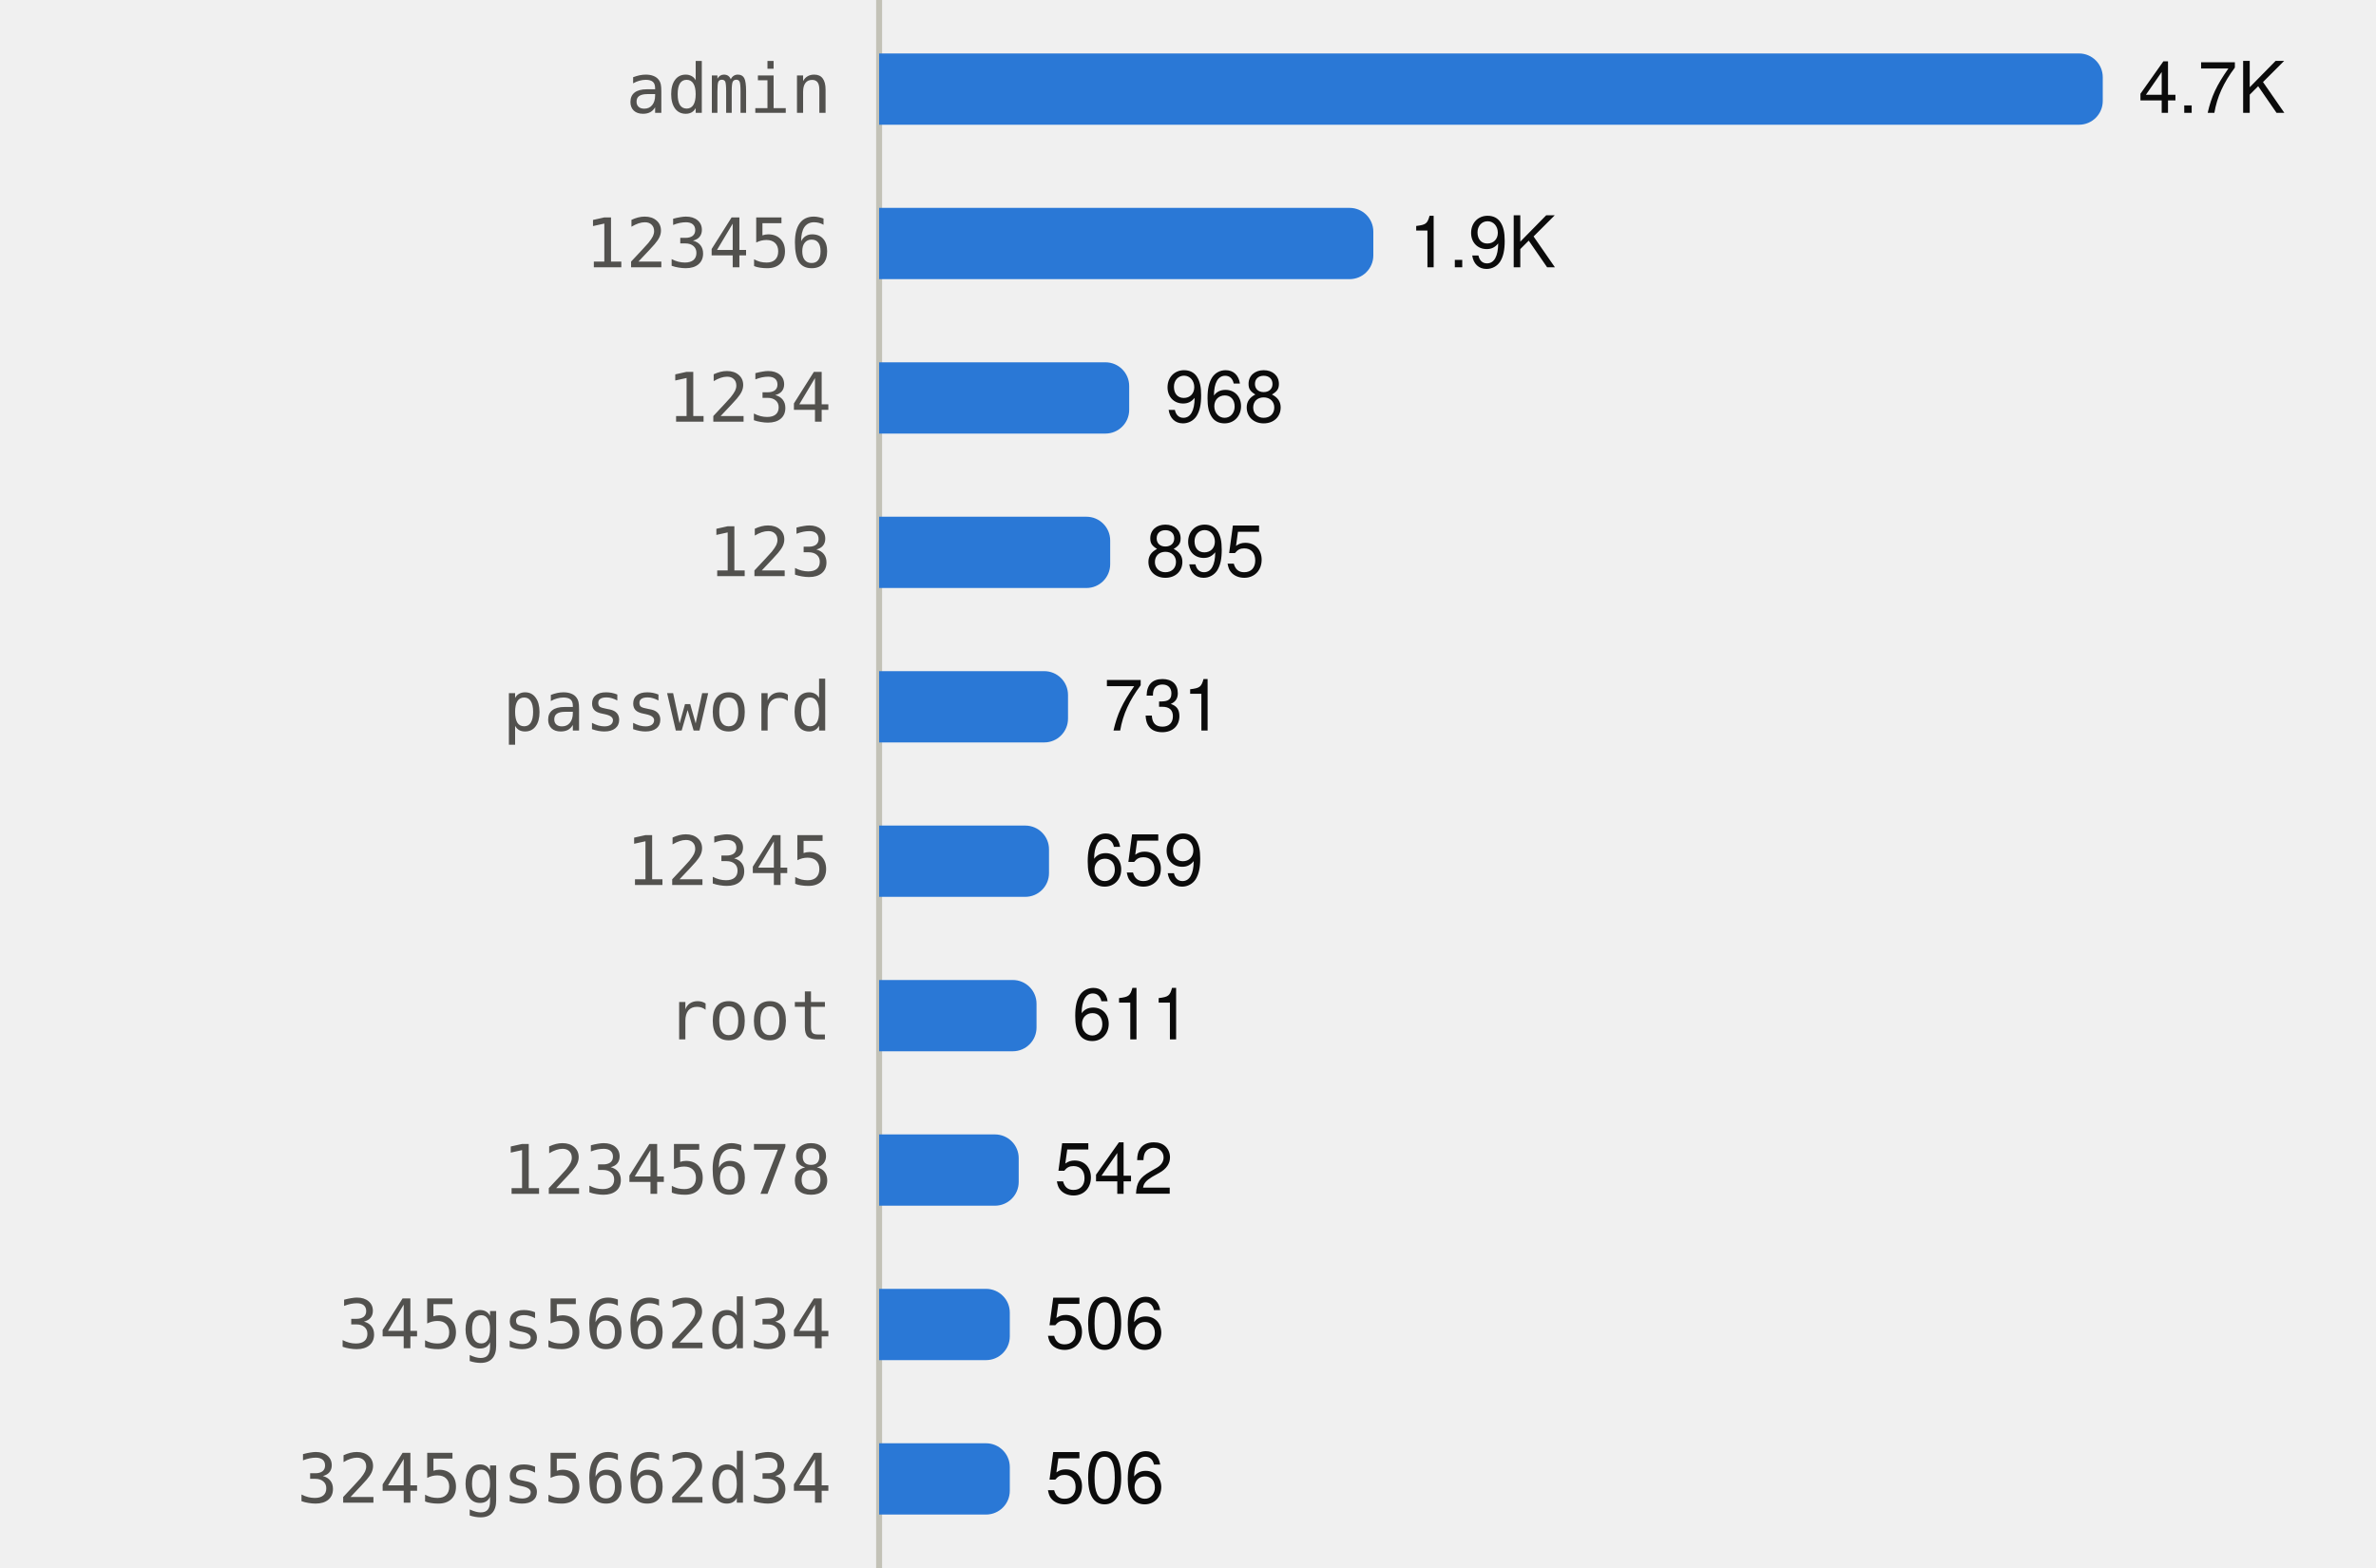
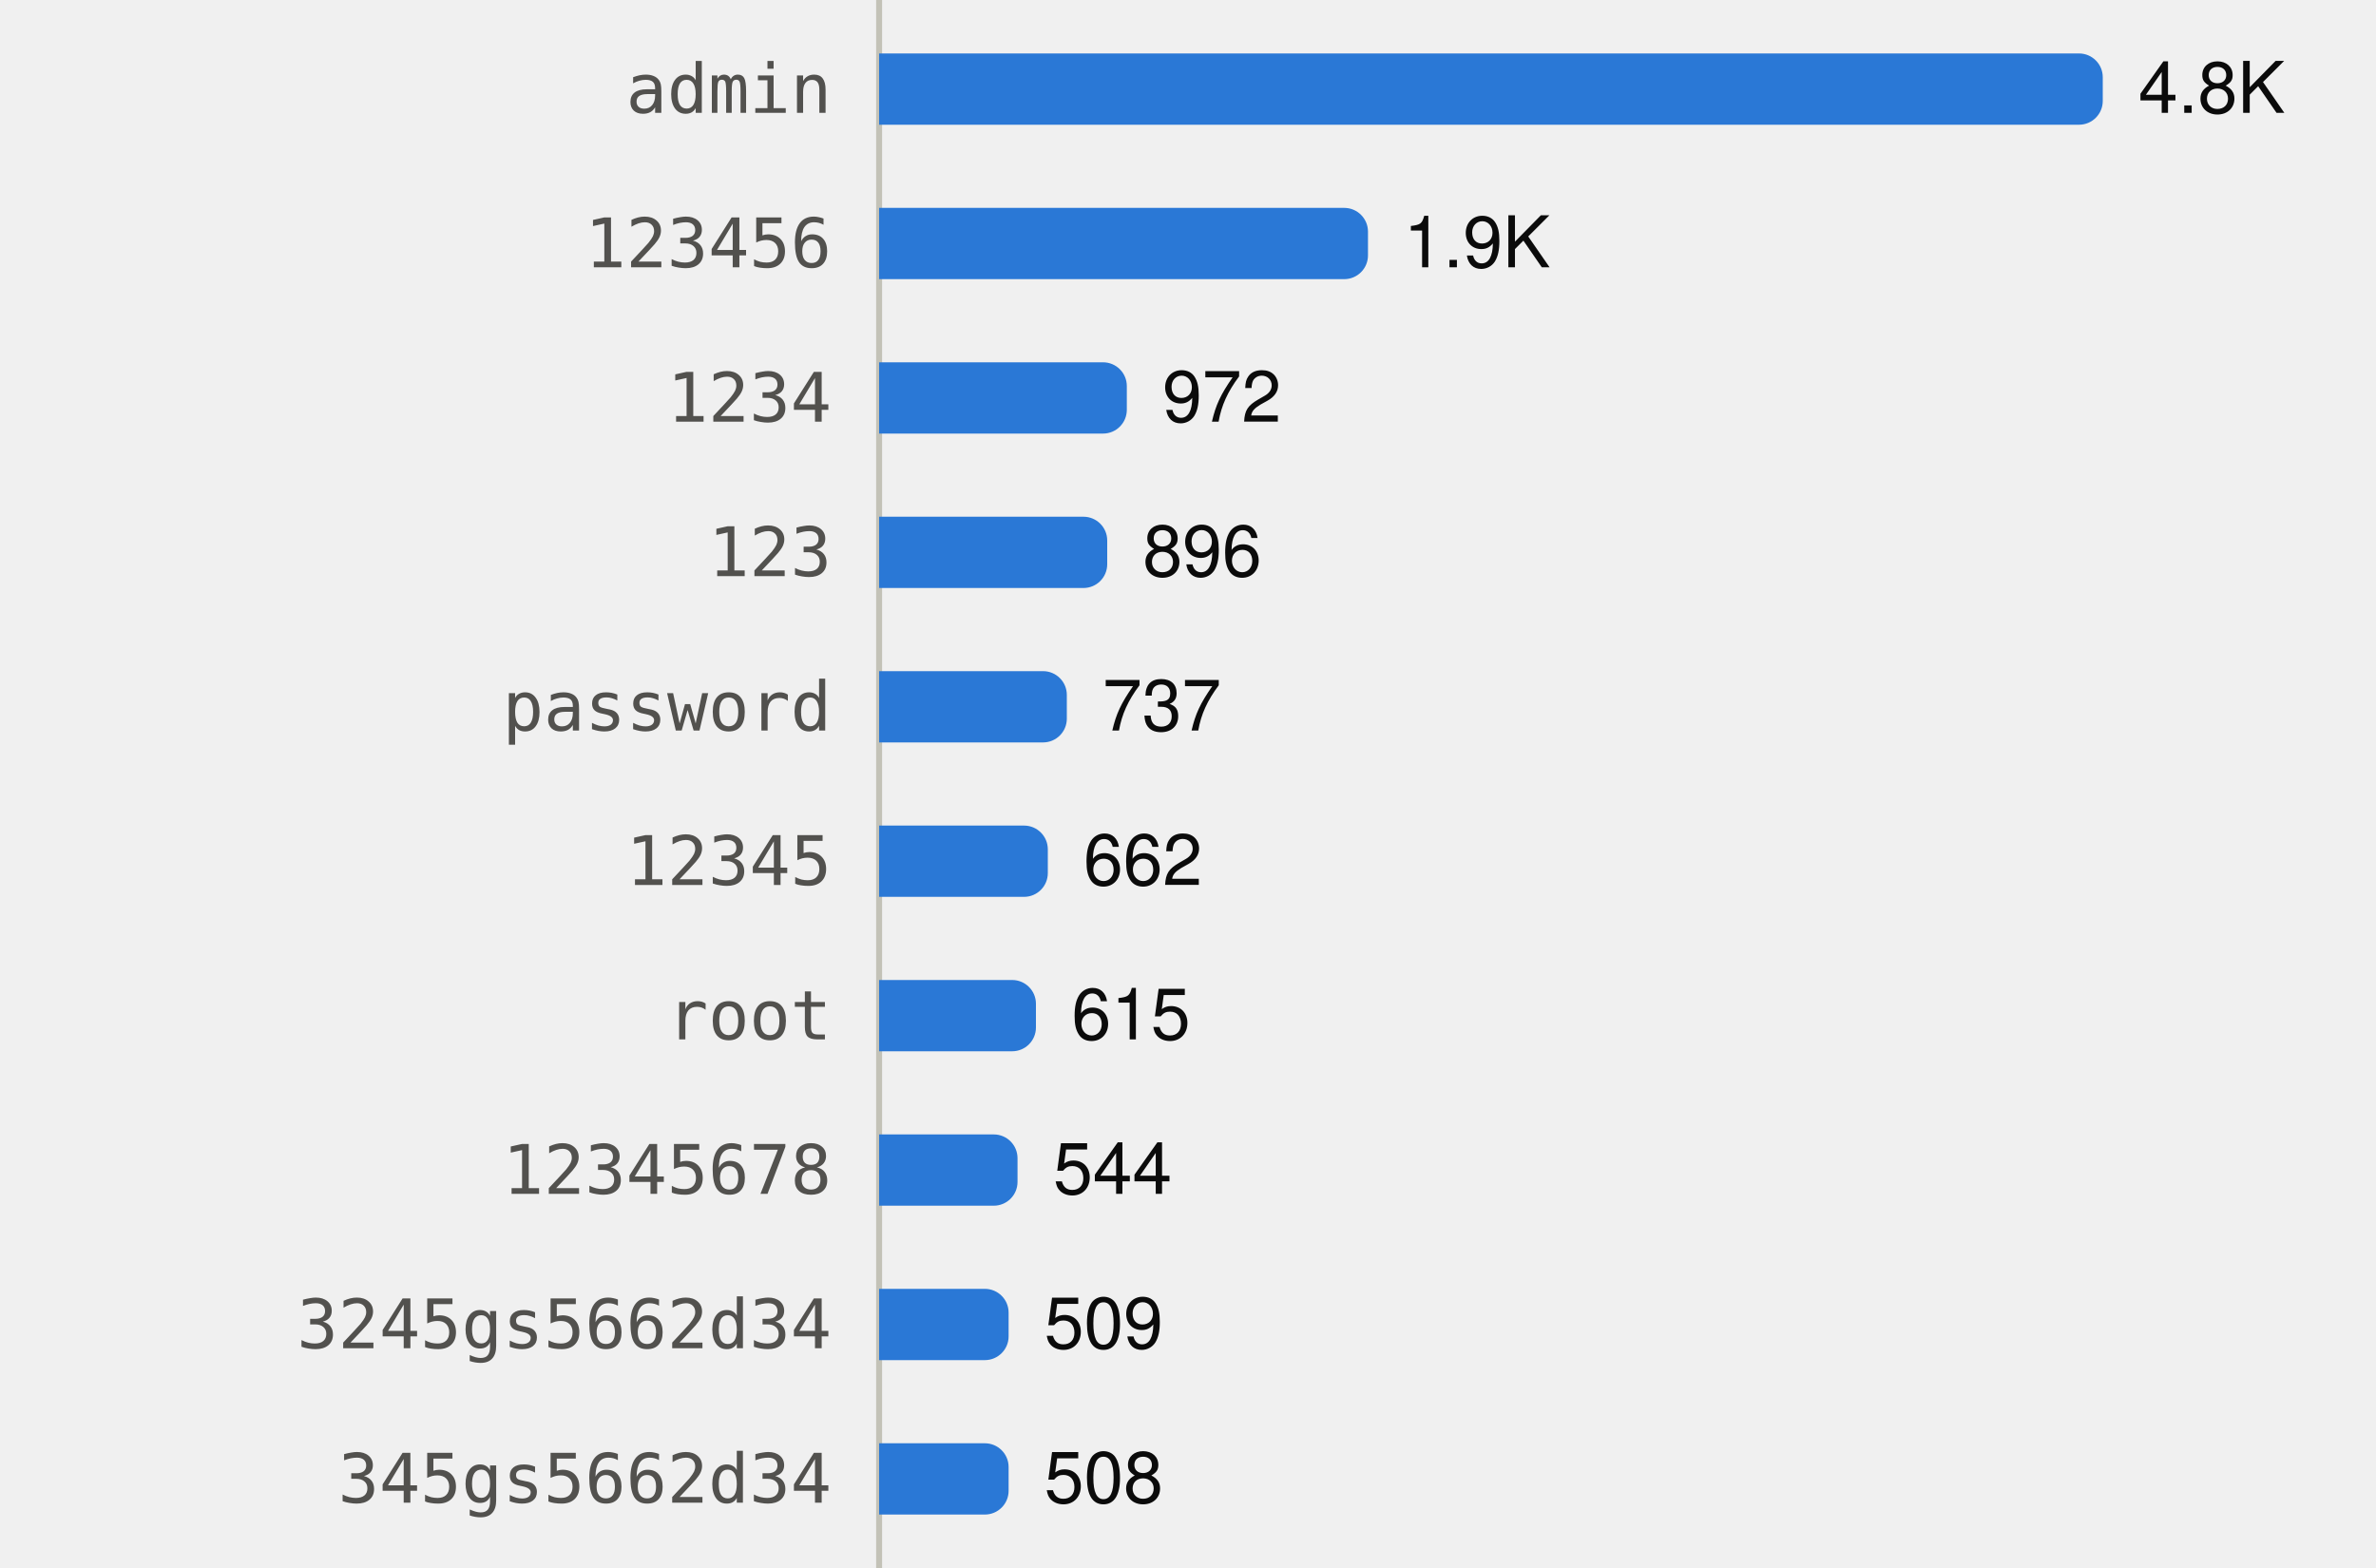
<svg xmlns="http://www.w3.org/2000/svg" viewBox="0 0 400 264" width="400" height="264" role="img">
  <style>
text{font-family:system-ui,-apple-system,"Segoe UI",Helvetica,Arial,sans-serif;font-size:12px}
.mono{font-family:ui-monospace,SFMono-Regular,Menlo,Consolas,monospace;font-size:11.5px}
.ink{fill:#0b0b0b}.ink2{fill:#52514e}.muted{fill:#898781}
.grid{stroke:#e1e0d9}.axis{stroke:#c3c2b7}
.mark{fill:#2a78d6}.line{stroke:#2a78d6;fill:none}.area{fill:#2a78d6;fill-opacity:.1}
.ring{stroke:#ffffff}
@media (prefers-color-scheme:dark){
.ink{fill:#f0efec}.ink2{fill:#c3c2b7}.grid{stroke:#2c2c2a}.axis{stroke:#383835}
.mark{fill:#3987e5}.line{stroke:#3987e5}.area{fill:#3987e5}.ring{stroke:#0d1117}}
</style>
  <line class="axis" x1="148" x2="148" y1="0" y2="264" />
  <text class="ink2 mono" x="140" y="19.0" text-anchor="end">admin</text>
  <path class="mark" d="M148.0,9.0H350.0A4,4 0 0 1 354.0,13.0V17.0A4,4 0 0 1 350.0,21.0H148.0Z" />
-   <text class="ink" x="360.0" y="19.0">4.7K</text>
+   <text class="ink" x="360.0" y="19.0">4.8K</text>
  <text class="ink2 mono" x="140" y="45.0" text-anchor="end">123456</text>
-   <path class="mark" d="M148.0,35.0H227.2A4,4 0 0 1 231.2,39.0V43.0A4,4 0 0 1 227.2,47.0H148.0Z" />
-   <text class="ink" x="237.2" y="45.0">1.9K</text>
+   <path class="mark" d="M148.0,35.0H226.3A4,4 0 0 1 230.3,39.0V43.0A4,4 0 0 1 226.3,47.0H148.0Z" />
+   <text class="ink" x="236.3" y="45.0">1.9K</text>
  <text class="ink2 mono" x="140" y="71.0" text-anchor="end">1234</text>
-   <path class="mark" d="M148.0,61.0H186.1A4,4 0 0 1 190.1,65.0V69.0A4,4 0 0 1 186.1,73.0H148.0Z" />
-   <text class="ink" x="196.1" y="71.0">968</text>
+   <path class="mark" d="M148.0,61.0H185.7A4,4 0 0 1 189.7,65.0V69.0A4,4 0 0 1 185.7,73.0H148.0Z" />
+   <text class="ink" x="195.7" y="71.0">972</text>
  <text class="ink2 mono" x="140" y="97.0" text-anchor="end">123</text>
-   <path class="mark" d="M148.0,87.0H182.9A4,4 0 0 1 186.9,91.0V95.0A4,4 0 0 1 182.9,99.0H148.0Z" />
-   <text class="ink" x="192.9" y="97.0">895</text>
+   <path class="mark" d="M148.0,87.0H182.4A4,4 0 0 1 186.4,91.0V95.0A4,4 0 0 1 182.4,99.0H148.0Z" />
+   <text class="ink" x="192.4" y="97.0">896</text>
  <text class="ink2 mono" x="140" y="123.0" text-anchor="end">password</text>
-   <path class="mark" d="M148.0,113.0H175.8A4,4 0 0 1 179.8,117.0V121.0A4,4 0 0 1 175.8,125.0H148.0Z" />
-   <text class="ink" x="185.8" y="123.0">731</text>
+   <path class="mark" d="M148.0,113.0H175.6A4,4 0 0 1 179.6,117.0V121.0A4,4 0 0 1 175.6,125.0H148.0Z" />
+   <text class="ink" x="185.6" y="123.0">737</text>
  <text class="ink2 mono" x="140" y="149.0" text-anchor="end">12345</text>
-   <path class="mark" d="M148.0,139.0H172.6A4,4 0 0 1 176.6,143.0V147.0A4,4 0 0 1 172.6,151.0H148.0Z" />
-   <text class="ink" x="182.6" y="149.0">659</text>
+   <path class="mark" d="M148.0,139.0H172.4A4,4 0 0 1 176.4,143.0V147.0A4,4 0 0 1 172.4,151.0H148.0Z" />
+   <text class="ink" x="182.4" y="149.0">662</text>
  <text class="ink2 mono" x="140" y="175.0" text-anchor="end">root</text>
-   <path class="mark" d="M148.0,165.0H170.5A4,4 0 0 1 174.5,169.0V173.0A4,4 0 0 1 170.5,177.0H148.0Z" />
-   <text class="ink" x="180.5" y="175.0">611</text>
+   <path class="mark" d="M148.0,165.0H170.4A4,4 0 0 1 174.4,169.0V173.0A4,4 0 0 1 170.4,177.0H148.0Z" />
+   <text class="ink" x="180.4" y="175.0">615</text>
  <text class="ink2 mono" x="140" y="201.0" text-anchor="end">12345678</text>
-   <path class="mark" d="M148.0,191.0H167.5A4,4 0 0 1 171.5,195.0V199.0A4,4 0 0 1 167.5,203.0H148.0Z" />
-   <text class="ink" x="177.5" y="201.0">542</text>
-   <text class="ink2 mono" x="140" y="227.0" text-anchor="end">345gs5662d34</text>
-   <path class="mark" d="M148.0,217.0H166.0A4,4 0 0 1 170.0,221.0V225.0A4,4 0 0 1 166.0,229.0H148.0Z" />
-   <text class="ink" x="176.0" y="227.0">506</text>
-   <text class="ink2 mono" x="140" y="253.0" text-anchor="end">3245gs5662d34</text>
-   <path class="mark" d="M148.0,243.0H166.0A4,4 0 0 1 170.0,247.0V251.0A4,4 0 0 1 166.0,255.0H148.0Z" />
-   <text class="ink" x="176.0" y="253.0">506</text>
+   <path class="mark" d="M148.0,191.0H167.3A4,4 0 0 1 171.3,195.0V199.0A4,4 0 0 1 167.3,203.0H148.0Z" />
+   <text class="ink" x="177.3" y="201.0">544</text>
+   <text class="ink2 mono" x="140" y="227.0" text-anchor="end">3245gs5662d34</text>
+   <path class="mark" d="M148.0,217.0H165.8A4,4 0 0 1 169.8,221.0V225.0A4,4 0 0 1 165.8,229.0H148.0Z" />
+   <text class="ink" x="175.8" y="227.0">509</text>
+   <text class="ink2 mono" x="140" y="253.0" text-anchor="end">345gs5662d34</text>
+   <path class="mark" d="M148.0,243.0H165.8A4,4 0 0 1 169.8,247.0V251.0A4,4 0 0 1 165.8,255.0H148.0Z" />
+   <text class="ink" x="175.8" y="253.0">508</text>
</svg>
